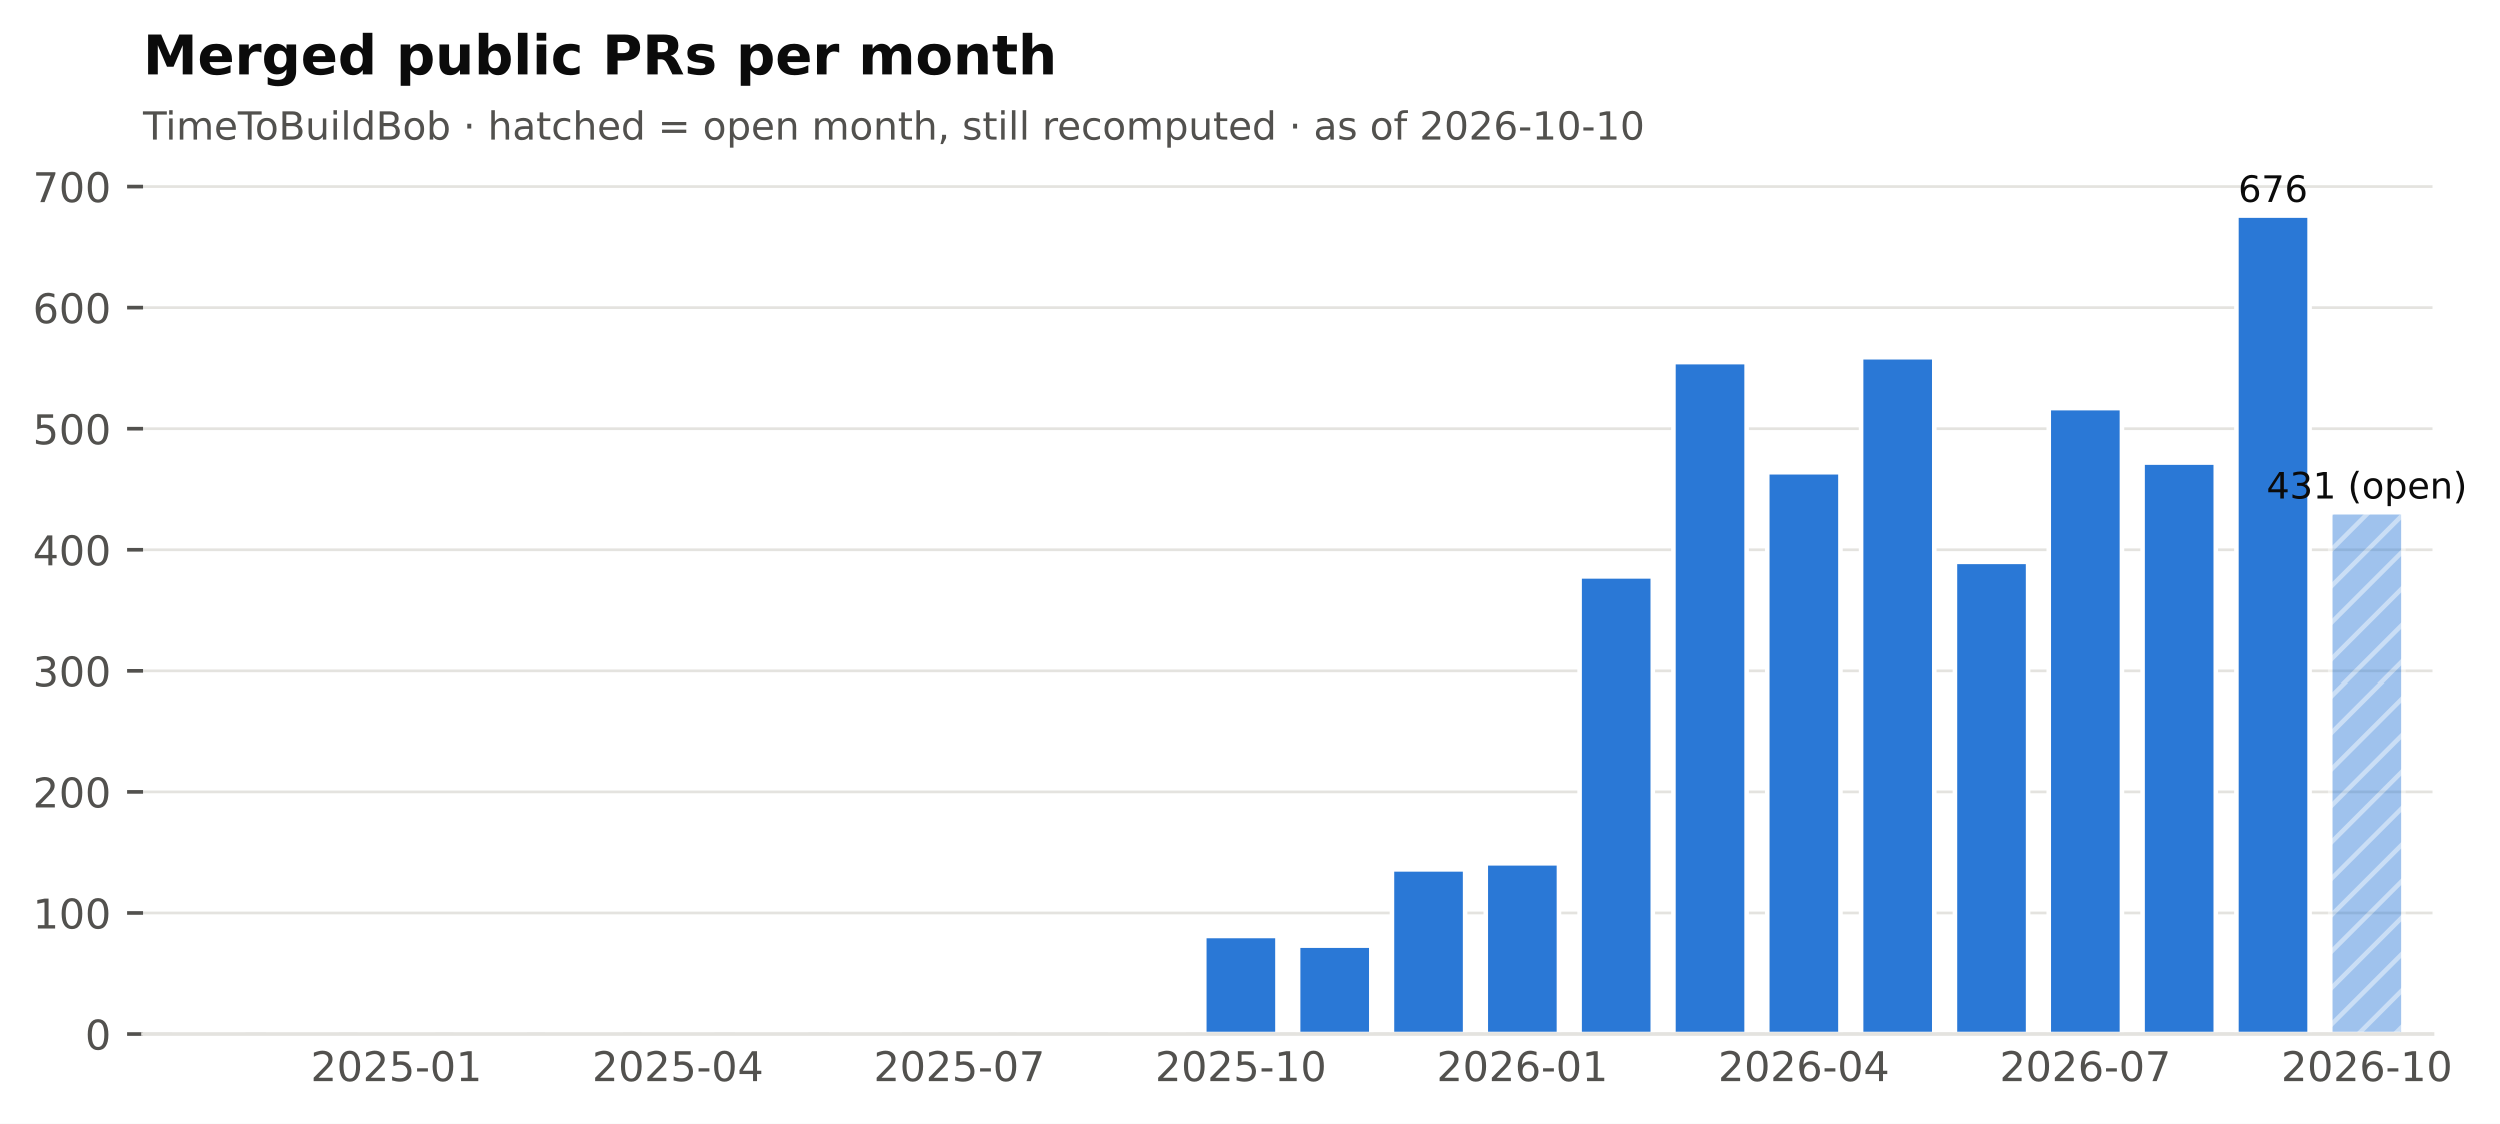
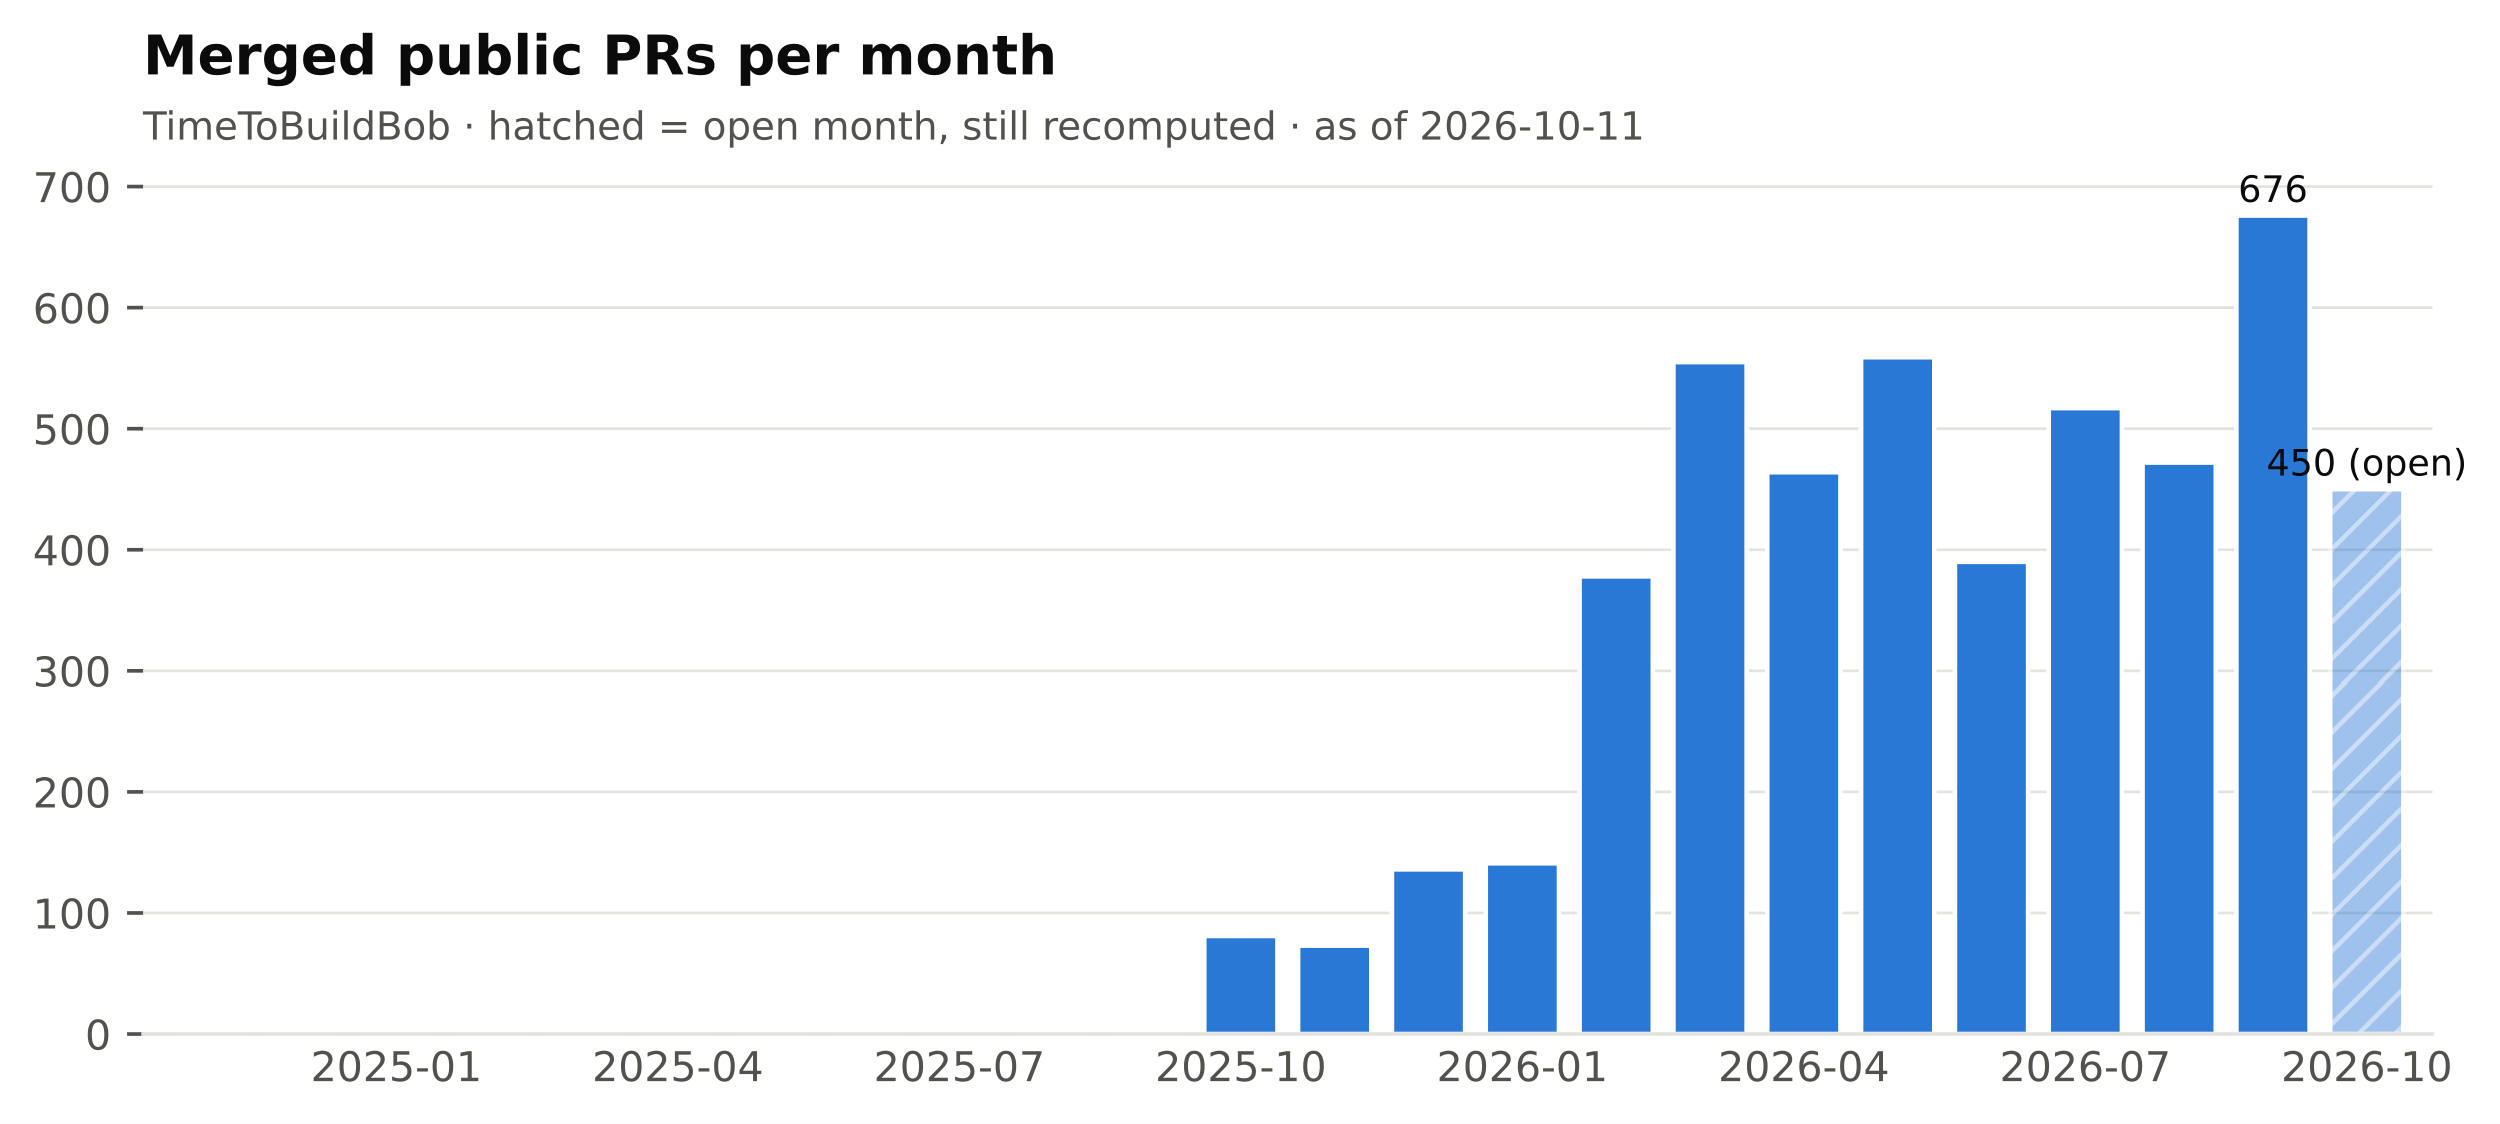
<svg xmlns="http://www.w3.org/2000/svg" xmlns:xlink="http://www.w3.org/1999/xlink" width="548.382pt" height="246.514pt" viewBox="0 0 548.382 246.514" version="1.1">
  <defs>
    <style type="text/css">*{stroke-linejoin: round; stroke-linecap: butt}</style>
  </defs>
  <g id="figure_1">
    <g id="patch_1">
      <path d="M 0 246.514  L 548.382 246.514  L 548.382 0  L 0 0  z " style="fill: #ffffff" />
    </g>
    <g id="axes_1">
      <g id="patch_2">
        <path d="M 31.379 226.814  L 533.579 226.814  L 533.579 38.318  L 31.379 38.318  z " style="fill: #ffffff" />
      </g>
      <g id="matplotlib.axis_1">
        <g id="xtick_1">
          <g id="line2d_1" />
          <g id="text_1">
            <text style="font-size: 9px; font-family: 'DejaVu Sans'; text-anchor: middle; fill: #52514e" x="86.95" y="237.152" transform="rotate(-0 86.95006 237.152)">2025-01</text>
          </g>
        </g>
        <g id="xtick_2">
          <g id="line2d_2" />
          <g id="text_2">
            <text style="font-size: 9px; font-family: 'DejaVu Sans'; text-anchor: middle; fill: #52514e" x="148.696" y="237.152" transform="rotate(-0 148.696 237.152)">2025-04</text>
          </g>
        </g>
        <g id="xtick_3">
          <g id="line2d_3" />
          <g id="text_3">
            <text style="font-size: 9px; font-family: 'DejaVu Sans'; text-anchor: middle; fill: #52514e" x="210.442" y="237.152" transform="rotate(-0 210.4419 237.152)">2025-07</text>
          </g>
        </g>
        <g id="xtick_4">
          <g id="line2d_4" />
          <g id="text_4">
            <text style="font-size: 9px; font-family: 'DejaVu Sans'; text-anchor: middle; fill: #52514e" x="272.188" y="237.152" transform="rotate(-0 272.1878 237.152)">2025-10</text>
          </g>
        </g>
        <g id="xtick_5">
          <g id="line2d_5" />
          <g id="text_5">
            <text style="font-size: 9px; font-family: 'DejaVu Sans'; text-anchor: middle; fill: #52514e" x="333.934" y="237.152" transform="rotate(-0 333.9337 237.152)">2026-01</text>
          </g>
        </g>
        <g id="xtick_6">
          <g id="line2d_6" />
          <g id="text_6">
            <text style="font-size: 9px; font-family: 'DejaVu Sans'; text-anchor: middle; fill: #52514e" x="395.68" y="237.152" transform="rotate(-0 395.6796 237.152)">2026-04</text>
          </g>
        </g>
        <g id="xtick_7">
          <g id="line2d_7" />
          <g id="text_7">
            <text style="font-size: 9px; font-family: 'DejaVu Sans'; text-anchor: middle; fill: #52514e" x="457.425" y="237.152" transform="rotate(-0 457.4255 237.152)">2026-07</text>
          </g>
        </g>
        <g id="xtick_8">
          <g id="line2d_8" />
          <g id="text_8">
            <text style="font-size: 9px; font-family: 'DejaVu Sans'; text-anchor: middle; fill: #52514e" x="519.171" y="237.152" transform="rotate(-0 519.1714 237.152)">2026-10</text>
          </g>
        </g>
      </g>
      <g id="matplotlib.axis_2">
        <g id="ytick_1">
          <g id="line2d_9">
            <path d="M 31.379 226.814  L 533.579 226.814  " clip-path="url(#pf2102f68cb)" style="fill: none; stroke: #e4e3df; stroke-width: 0.6; stroke-linecap: square" />
          </g>
          <g id="line2d_10">
            <defs>
              <path id="m0b5e856ea1" d="M 0 0  L -3.5 0  " style="stroke: #52514e; stroke-width: 0.8" />
            </defs>
            <g>
              <use xlink:href="#m0b5e856ea1" x="31.379" y="226.814" style="fill: #52514e; stroke: #52514e; stroke-width: 0.8" />
            </g>
          </g>
          <g id="text_9">
            <text style="font-size: 9px; font-family: 'DejaVu Sans'; text-anchor: end; fill: #52514e" x="24.379" y="230.233" transform="rotate(-0 24.37875 230.2331)">0</text>
          </g>
        </g>
        <g id="ytick_2">
          <g id="line2d_11">
            <path d="M 31.379 200.258  L 533.579 200.258  " clip-path="url(#pf2102f68cb)" style="fill: none; stroke: #e4e3df; stroke-width: 0.6; stroke-linecap: square" />
          </g>
          <g id="line2d_12">
            <g>
              <use xlink:href="#m0b5e856ea1" x="31.379" y="200.258" style="fill: #52514e; stroke: #52514e; stroke-width: 0.8" />
            </g>
          </g>
          <g id="text_10">
            <text style="font-size: 9px; font-family: 'DejaVu Sans'; text-anchor: end; fill: #52514e" x="24.379" y="203.677" transform="rotate(-0 24.37875 203.6769)">100</text>
          </g>
        </g>
        <g id="ytick_3">
          <g id="line2d_13">
            <path d="M 31.379 173.702  L 533.579 173.702  " clip-path="url(#pf2102f68cb)" style="fill: none; stroke: #e4e3df; stroke-width: 0.6; stroke-linecap: square" />
          </g>
          <g id="line2d_14">
            <g>
              <use xlink:href="#m0b5e856ea1" x="31.379" y="173.702" style="fill: #52514e; stroke: #52514e; stroke-width: 0.8" />
            </g>
          </g>
          <g id="text_11">
            <text style="font-size: 9px; font-family: 'DejaVu Sans'; text-anchor: end; fill: #52514e" x="24.379" y="177.121" transform="rotate(-0 24.37875 177.1206)">200</text>
          </g>
        </g>
        <g id="ytick_4">
          <g id="line2d_15">
            <path d="M 31.379 147.145  L 533.579 147.145  " clip-path="url(#pf2102f68cb)" style="fill: none; stroke: #e4e3df; stroke-width: 0.6; stroke-linecap: square" />
          </g>
          <g id="line2d_16">
            <g>
              <use xlink:href="#m0b5e856ea1" x="31.379" y="147.145" style="fill: #52514e; stroke: #52514e; stroke-width: 0.8" />
            </g>
          </g>
          <g id="text_12">
            <text style="font-size: 9px; font-family: 'DejaVu Sans'; text-anchor: end; fill: #52514e" x="24.379" y="150.564" transform="rotate(-0 24.37875 150.5644)">300</text>
          </g>
        </g>
        <g id="ytick_5">
          <g id="line2d_17">
            <path d="M 31.379 120.589  L 533.579 120.589  " clip-path="url(#pf2102f68cb)" style="fill: none; stroke: #e4e3df; stroke-width: 0.6; stroke-linecap: square" />
          </g>
          <g id="line2d_18">
            <g>
              <use xlink:href="#m0b5e856ea1" x="31.379" y="120.589" style="fill: #52514e; stroke: #52514e; stroke-width: 0.8" />
            </g>
          </g>
          <g id="text_13">
            <text style="font-size: 9px; font-family: 'DejaVu Sans'; text-anchor: end; fill: #52514e" x="24.379" y="124.008" transform="rotate(-0 24.37875 124.0082)">400</text>
          </g>
        </g>
        <g id="ytick_6">
          <g id="line2d_19">
            <path d="M 31.379 94.033  L 533.579 94.033  " clip-path="url(#pf2102f68cb)" style="fill: none; stroke: #e4e3df; stroke-width: 0.6; stroke-linecap: square" />
          </g>
          <g id="line2d_20">
            <g>
              <use xlink:href="#m0b5e856ea1" x="31.379" y="94.033" style="fill: #52514e; stroke: #52514e; stroke-width: 0.8" />
            </g>
          </g>
          <g id="text_14">
            <text style="font-size: 9px; font-family: 'DejaVu Sans'; text-anchor: end; fill: #52514e" x="24.379" y="97.452" transform="rotate(-0 24.37875 97.452)">500</text>
          </g>
        </g>
        <g id="ytick_7">
          <g id="line2d_21">
            <path d="M 31.379 67.477  L 533.579 67.477  " clip-path="url(#pf2102f68cb)" style="fill: none; stroke: #e4e3df; stroke-width: 0.6; stroke-linecap: square" />
          </g>
          <g id="line2d_22">
            <g>
              <use xlink:href="#m0b5e856ea1" x="31.379" y="67.477" style="fill: #52514e; stroke: #52514e; stroke-width: 0.8" />
            </g>
          </g>
          <g id="text_15">
            <text style="font-size: 9px; font-family: 'DejaVu Sans'; text-anchor: end; fill: #52514e" x="24.379" y="70.896" transform="rotate(-0 24.37875 70.89579)">600</text>
          </g>
        </g>
        <g id="ytick_8">
          <g id="line2d_23">
            <path d="M 31.379 40.921  L 533.579 40.921  " clip-path="url(#pf2102f68cb)" style="fill: none; stroke: #e4e3df; stroke-width: 0.6; stroke-linecap: square" />
          </g>
          <g id="line2d_24">
            <g>
              <use xlink:href="#m0b5e856ea1" x="31.379" y="40.921" style="fill: #52514e; stroke: #52514e; stroke-width: 0.8" />
            </g>
          </g>
          <g id="text_16">
            <text style="font-size: 9px; font-family: 'DejaVu Sans'; text-anchor: end; fill: #52514e" x="24.379" y="44.34" transform="rotate(-0 24.37875 44.33958)">700</text>
          </g>
        </g>
      </g>
      <g id="patch_3">
        <path d="M 37.759 226.814  L 53.813 226.814  L 53.813 226.814  L 37.759 226.814  z " clip-path="url(#pf2102f68cb)" style="fill: #2a78d6; stroke: #ffffff; stroke-linejoin: miter" />
      </g>
      <g id="patch_4">
        <path d="M 58.341 226.814  L 74.395 226.814  L 74.395 226.814  L 58.341 226.814  z " clip-path="url(#pf2102f68cb)" style="fill: #2a78d6; stroke: #ffffff; stroke-linejoin: miter" />
      </g>
      <g id="patch_5">
        <path d="M 78.923 226.814  L 94.977 226.814  L 94.977 226.283  L 78.923 226.283  z " clip-path="url(#pf2102f68cb)" style="fill: #2a78d6; stroke: #ffffff; stroke-linejoin: miter" />
      </g>
      <g id="patch_6">
        <path d="M 99.505 226.814  L 115.559 226.814  L 115.559 226.814  L 99.505 226.814  z " clip-path="url(#pf2102f68cb)" style="fill: #2a78d6; stroke: #ffffff; stroke-linejoin: miter" />
      </g>
      <g id="patch_7">
        <path d="M 120.087 226.814  L 136.141 226.814  L 136.141 226.549  L 120.087 226.549  z " clip-path="url(#pf2102f68cb)" style="fill: #2a78d6; stroke: #ffffff; stroke-linejoin: miter" />
      </g>
      <g id="patch_8">
        <path d="M 140.669 226.814  L 156.723 226.814  L 156.723 226.814  L 140.669 226.814  z " clip-path="url(#pf2102f68cb)" style="fill: #2a78d6; stroke: #ffffff; stroke-linejoin: miter" />
      </g>
      <g id="patch_9">
        <path d="M 161.251 226.814  L 177.305 226.814  L 177.305 226.814  L 161.251 226.814  z " clip-path="url(#pf2102f68cb)" style="fill: #2a78d6; stroke: #ffffff; stroke-linejoin: miter" />
      </g>
      <g id="patch_10">
        <path d="M 181.833 226.814  L 197.887 226.814  L 197.887 226.814  L 181.833 226.814  z " clip-path="url(#pf2102f68cb)" style="fill: #2a78d6; stroke: #ffffff; stroke-linejoin: miter" />
      </g>
      <g id="patch_11">
        <path d="M 202.415 226.814  L 218.469 226.814  L 218.469 226.017  L 202.415 226.017  z " clip-path="url(#pf2102f68cb)" style="fill: #2a78d6; stroke: #ffffff; stroke-linejoin: miter" />
      </g>
      <g id="patch_12">
        <path d="M 222.997 226.814  L 239.051 226.814  L 239.051 226.814  L 222.997 226.814  z " clip-path="url(#pf2102f68cb)" style="fill: #2a78d6; stroke: #ffffff; stroke-linejoin: miter" />
      </g>
      <g id="patch_13">
        <path d="M 243.579 226.814  L 259.633 226.814  L 259.633 226.283  L 243.579 226.283  z " clip-path="url(#pf2102f68cb)" style="fill: #2a78d6; stroke: #ffffff; stroke-linejoin: miter" />
      </g>
      <g id="patch_14">
        <path d="M 264.161 226.814  L 280.215 226.814  L 280.215 205.304  L 264.161 205.304  z " clip-path="url(#pf2102f68cb)" style="fill: #2a78d6; stroke: #ffffff; stroke-linejoin: miter" />
      </g>
      <g id="patch_15">
        <path d="M 284.743 226.814  L 300.797 226.814  L 300.797 207.428  L 284.743 207.428  z " clip-path="url(#pf2102f68cb)" style="fill: #2a78d6; stroke: #ffffff; stroke-linejoin: miter" />
      </g>
      <g id="patch_16">
        <path d="M 305.325 226.814  L 321.379 226.814  L 321.379 190.698  L 305.325 190.698  z " clip-path="url(#pf2102f68cb)" style="fill: #2a78d6; stroke: #ffffff; stroke-linejoin: miter" />
      </g>
      <g id="patch_17">
        <path d="M 325.907 226.814  L 341.961 226.814  L 341.961 189.37  L 325.907 189.37  z " clip-path="url(#pf2102f68cb)" style="fill: #2a78d6; stroke: #ffffff; stroke-linejoin: miter" />
      </g>
      <g id="patch_18">
        <path d="M 346.489 226.814  L 362.543 226.814  L 362.543 126.432  L 346.489 126.432  z " clip-path="url(#pf2102f68cb)" style="fill: #2a78d6; stroke: #ffffff; stroke-linejoin: miter" />
      </g>
      <g id="patch_19">
        <path d="M 367.071 226.814  L 383.125 226.814  L 383.125 79.427  L 367.071 79.427  z " clip-path="url(#pf2102f68cb)" style="fill: #2a78d6; stroke: #ffffff; stroke-linejoin: miter" />
      </g>
      <g id="patch_20">
        <path d="M 387.653 226.814  L 403.707 226.814  L 403.707 103.593  L 387.653 103.593  z " clip-path="url(#pf2102f68cb)" style="fill: #2a78d6; stroke: #ffffff; stroke-linejoin: miter" />
      </g>
      <g id="patch_21">
        <path d="M 408.235 226.814  L 424.289 226.814  L 424.289 78.365  L 408.235 78.365  z " clip-path="url(#pf2102f68cb)" style="fill: #2a78d6; stroke: #ffffff; stroke-linejoin: miter" />
      </g>
      <g id="patch_22">
        <path d="M 428.817 226.814  L 444.87 226.814  L 444.87 123.245  L 428.817 123.245  z " clip-path="url(#pf2102f68cb)" style="fill: #2a78d6; stroke: #ffffff; stroke-linejoin: miter" />
      </g>
      <g id="patch_23">
        <path d="M 449.399 226.814  L 465.452 226.814  L 465.452 89.519  L 449.399 89.519  z " clip-path="url(#pf2102f68cb)" style="fill: #2a78d6; stroke: #ffffff; stroke-linejoin: miter" />
      </g>
      <g id="patch_24">
        <path d="M 469.98 226.814  L 486.034 226.814  L 486.034 101.469  L 469.98 101.469  z " clip-path="url(#pf2102f68cb)" style="fill: #2a78d6; stroke: #ffffff; stroke-linejoin: miter" />
      </g>
      <g id="patch_25">
        <path d="M 490.562 226.814  L 506.616 226.814  L 506.616 47.294  L 490.562 47.294  z " clip-path="url(#pf2102f68cb)" style="fill: #2a78d6; stroke: #ffffff; stroke-linejoin: miter" />
      </g>
      <g id="patch_26">
-         <path d="M 511.144 226.814  L 527.198 226.814  L 527.198 112.357  L 511.144 112.357  z " clip-path="url(#pf2102f68cb)" style="fill: url(#h6089867b84); opacity: 0.45; stroke: #ffffff; stroke-linejoin: miter" />
+         <path d="M 511.144 226.814  L 527.198 226.814  L 527.198 107.311  L 511.144 107.311  z " clip-path="url(#pf2102f68cb)" style="fill: url(#h6089867b84); opacity: 0.45; stroke: #ffffff; stroke-linejoin: miter" />
      </g>
      <g id="patch_27">
        <path d="M 31.379 226.814  L 533.579 226.814  " style="fill: none; stroke: #e4e3df; stroke-width: 0.8; stroke-linejoin: miter; stroke-linecap: square" />
      </g>
      <g id="text_17">
        <text style="font-size: 8px; font-family: 'DejaVu Sans'; text-anchor: middle; fill: #0b0b0b" x="498.589" y="44.294" transform="rotate(-0 498.5894 44.29413)">676</text>
      </g>
      <g id="text_18">
-         <text style="font-size: 8px; font-family: 'DejaVu Sans'; text-anchor: middle; fill: #0b0b0b" x="519.171" y="109.357" transform="rotate(-0 519.1714 109.3568)">431 (open)</text>
+         <text style="font-size: 8px; font-family: 'DejaVu Sans'; text-anchor: middle; fill: #0b0b0b" x="519.171" y="104.311" transform="rotate(-0 519.1714 104.3112)">450 (open)</text>
      </g>
      <g id="text_19">
-         <text style="font-size: 8.5px; font-family: 'DejaVu Sans'; text-anchor: start; fill: #52514e" x="31.379" y="30.621" transform="rotate(-0 31.37875 30.62125)">TimeToBuildBob · hatched = open month, still recomputed · as of 2026-10-10</text>
+         <text style="font-size: 8.5px; font-family: 'DejaVu Sans'; text-anchor: start; fill: #52514e" x="31.379" y="30.621" transform="rotate(-0 31.37875 30.62125)">TimeToBuildBob · hatched = open month, still recomputed · as of 2026-10-11</text>
      </g>
      <g id="text_20">
        <text style="font-weight: 700; font-size: 12px; font-family: 'DejaVu Sans'; text-anchor: start; fill: #0b0b0b" x="31.379" y="16.318" transform="rotate(-0 31.37875 16.31812)">Merged public PRs per month</text>
      </g>
    </g>
  </g>
  <defs>
    <clipPath id="pf2102f68cb">
      <rect x="31.379" y="38.318" width="502.2" height="188.496" />
    </clipPath>
  </defs>
  <defs>
    <pattern id="h6089867b84" patternUnits="userSpaceOnUse" x="0" y="0" width="72" height="72">
      <rect x="0" y="0" width="73" height="73" fill="#2a78d6" />
      <path d="M -36 36  L 36 -36  M -32 40  L 40 -32  M -28 44  L 44 -28  M -24 48  L 48 -24  M -20 52  L 52 -20  M -16 56  L 56 -16  M -12 60  L 60 -12  M -8 64  L 64 -8  M -4 68  L 68 -4  M 0 72  L 72 0  M 4 76  L 76 4  M 8 80  L 80 8  M 12 84  L 84 12  M 16 88  L 88 16  M 20 92  L 92 20  M 24 96  L 96 24  M 28 100  L 100 28  M 32 104  L 104 32  M 36 108  L 108 36  " style="fill: #ffffff; stroke: #ffffff; stroke-width: 1.0; stroke-linecap: butt; stroke-linejoin: miter; stroke-opacity: 0.45" />
    </pattern>
  </defs>
</svg>
